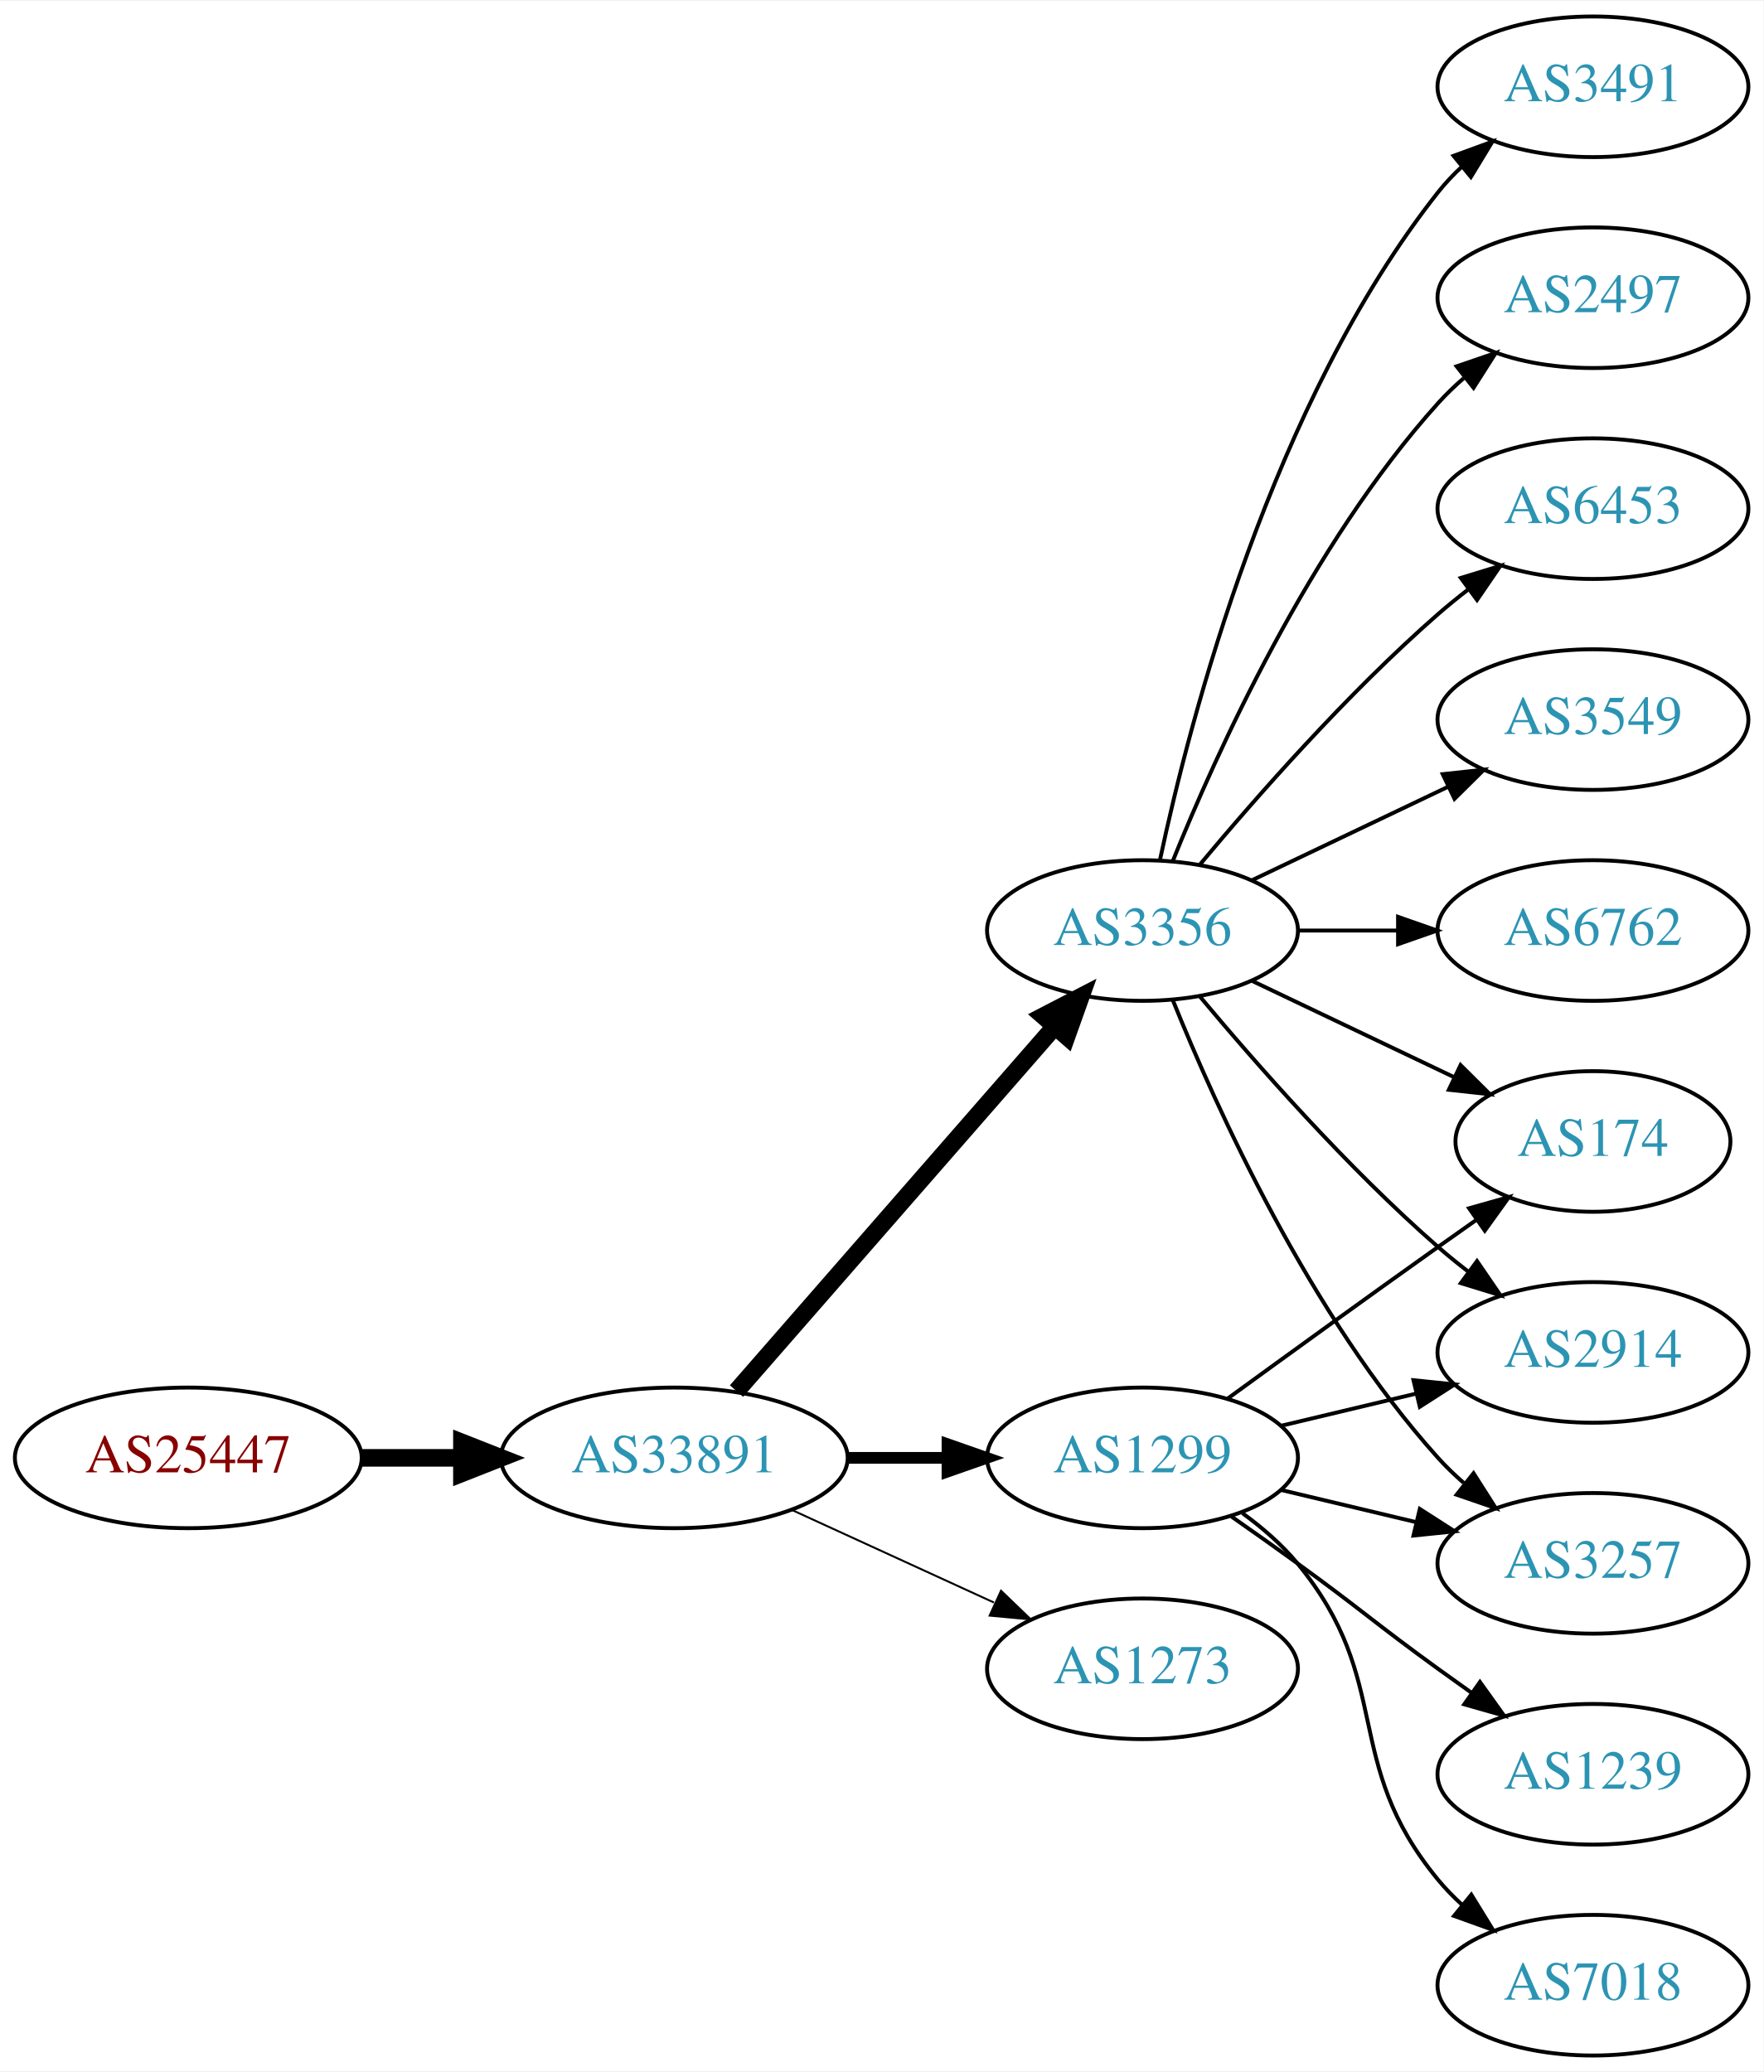
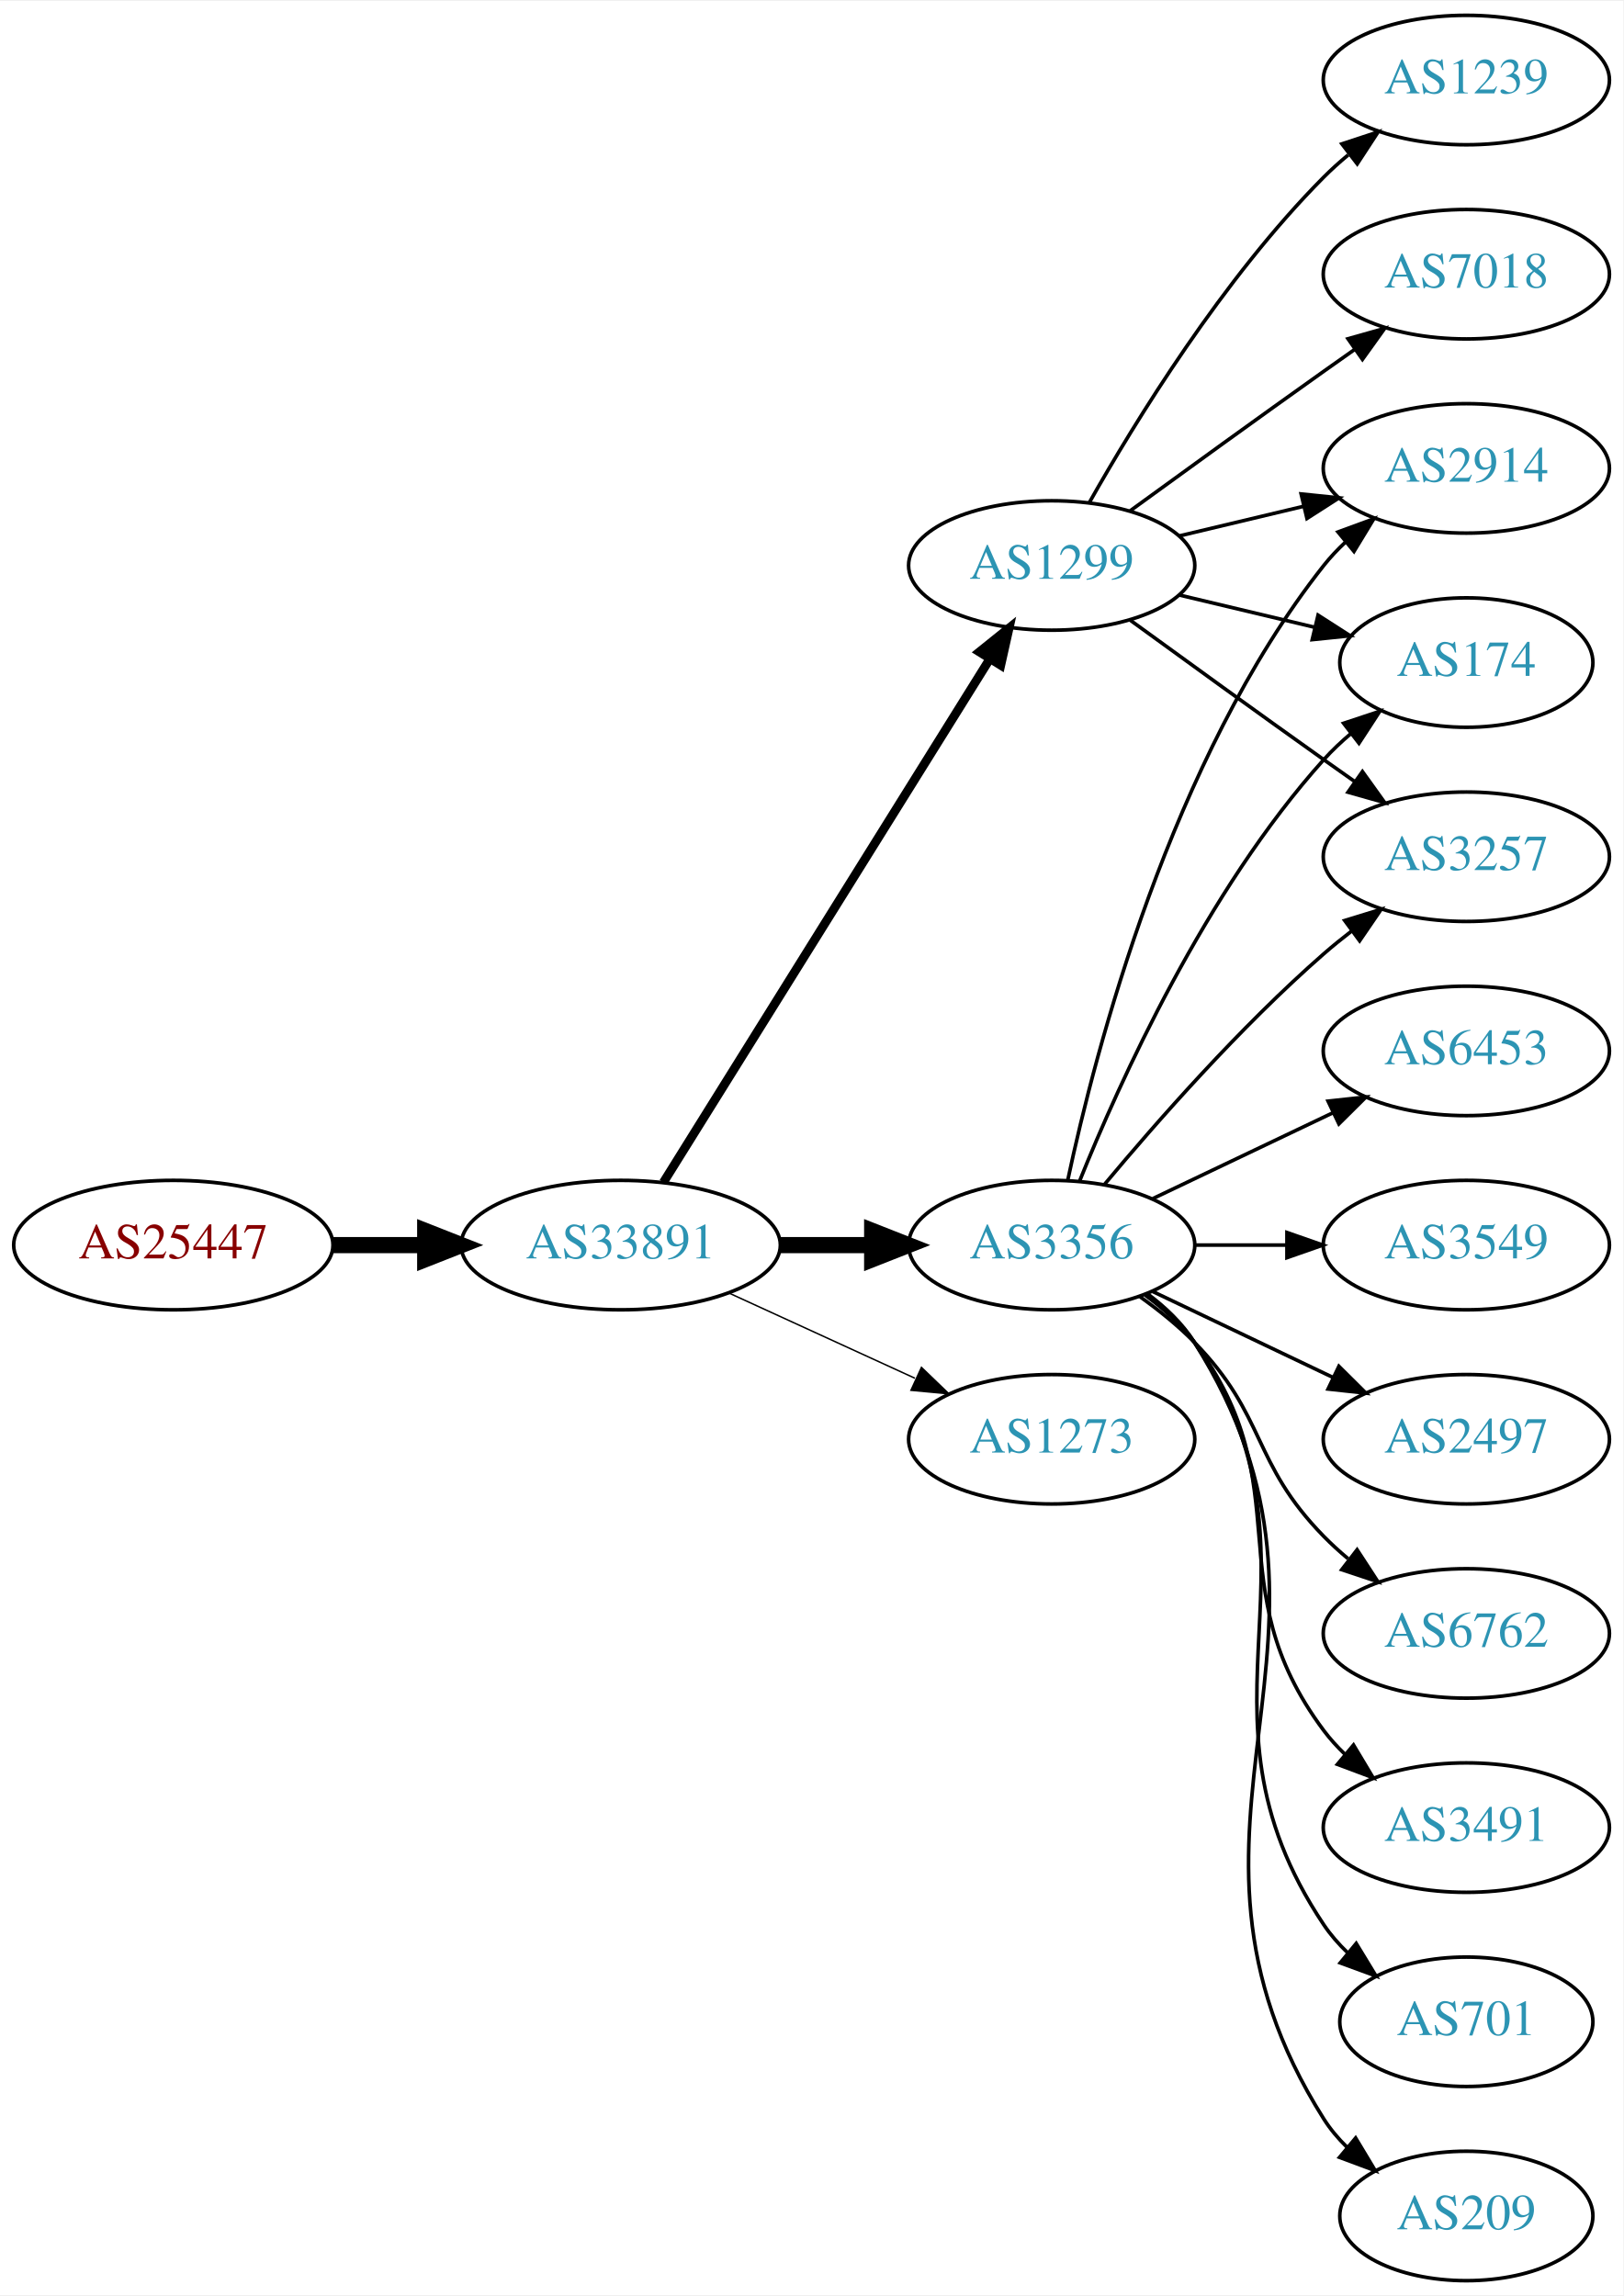
- <svg xmlns="http://www.w3.org/2000/svg" xmlns:xlink="http://www.w3.org/1999/xlink" width="451pt" height="530pt" viewBox="0.00 0.00 451.37 530.00">
-   <g id="graph0" class="graph" transform="scale(1 1) rotate(0) translate(4 526)">
-     <polygon fill="white" stroke="none" points="-4,4 -4,-526 447.37,-526 447.37,4 -4,4" />
+ <svg xmlns="http://www.w3.org/2000/svg" xmlns:xlink="http://www.w3.org/1999/xlink" width="451pt" height="638pt" viewBox="0.00 0.00 451.37 638.00">
+   <g id="graph0" class="graph" transform="scale(1 1) rotate(0) translate(4 634)">
+     <polygon fill="white" stroke="none" points="-4,4 -4,-634 447.37,-634 447.37,4 -4,4" />
    <g id="node1" class="node">
      <g id="a_node1">
        <a xlink:href="/asn/25447" xlink:title="AS25447 ~ Hackl-Str. 1, Object 2 [AT]">
-           <ellipse fill="#ffffff" stroke="black" cx="44.196" cy="-153" rx="44.393" ry="18" />
-           <text text-anchor="middle" x="44.196" y="-149.3" font-family="Times,serif" font-size="14.00" fill="#880000">AS25447</text>
+           <ellipse fill="#ffffff" stroke="black" cx="44.196" cy="-288" rx="44.393" ry="18" />
+           <text text-anchor="middle" x="44.196" y="-284.3" font-family="Times,serif" font-size="14.00" fill="#880000">AS25447</text>
        </a>
      </g>
    </g>
    <g id="node2" class="node">
      <g id="a_node2">
        <a xlink:href="/asn/33891" xlink:title="AS33891 ~ CORE-BACKBONE GMBH GLOBAL NETWORK [DE]">
-           <ellipse fill="#ffffff" stroke="black" cx="168.588" cy="-153" rx="44.393" ry="18" />
-           <text text-anchor="middle" x="168.588" y="-149.3" font-family="Times,serif" font-size="14.00" fill="#2c94b3">AS33891</text>
+           <ellipse fill="#ffffff" stroke="black" cx="168.588" cy="-288" rx="44.393" ry="18" />
+           <text text-anchor="middle" x="168.588" y="-284.3" font-family="Times,serif" font-size="14.00" fill="#2c94b3">AS33891</text>
        </a>
      </g>
    </g>
    <g id="edge1" class="edge">
-       <path fill="none" stroke="black" stroke-width="4.5" d="M88.692,-153C96.898,-153 105.569,-153 114.041,-153" />
-       <polygon fill="black" stroke="black" stroke-width="4.5" points="114.233,-156.938 124.233,-153 114.233,-149.063 114.233,-156.938" />
+       <path fill="none" stroke="black" stroke-width="4.5" d="M88.692,-288C96.898,-288 105.569,-288 114.041,-288" />
+       <polygon fill="black" stroke="black" stroke-width="4.5" points="114.233,-291.938 124.233,-288 114.233,-284.063 114.233,-291.938" />
    </g>
    <g id="node3" class="node">
      <g id="a_node3">
-         <a xlink:href="/asn/1299" xlink:title="AS1299 ~ Telia Carrier [EU]">
-           <ellipse fill="#ffffff" stroke="black" cx="288.431" cy="-153" rx="39.794" ry="18" />
-           <text text-anchor="middle" x="288.431" y="-149.3" font-family="Times,serif" font-size="14.00" fill="#2c94b3">AS1299</text>
-         </a>
-       </g>
-     </g>
-     <g id="edge2" class="edge">
-       <path fill="none" stroke="black" stroke-width="3" d="M212.799,-153C221.112,-153 229.875,-153 238.357,-153" />
-       <polygon fill="black" stroke="black" stroke-width="3" points="238.516,-156.5 248.516,-153 238.516,-149.5 238.516,-156.5" />
-     </g>
-     <g id="node4" class="node">
-       <g id="a_node4">
        <a xlink:href="/asn/3356" xlink:title="AS3356 ~ Level 3 Parent, LLC [US]">
          <ellipse fill="#ffffff" stroke="black" cx="288.431" cy="-288" rx="39.794" ry="18" />
          <text text-anchor="middle" x="288.431" y="-284.3" font-family="Times,serif" font-size="14.00" fill="#2c94b3">AS3356</text>
        </a>
      </g>
    </g>
+     <g id="edge2" class="edge">
+       <path fill="none" stroke="black" stroke-width="4.5" d="M212.799,-288C221.112,-288 229.875,-288 238.357,-288" />
+       <polygon fill="black" stroke="black" stroke-width="4.5" points="238.516,-291.938 248.516,-288 238.516,-284.063 238.516,-291.938" />
+     </g>
+     <g id="node4" class="node">
+       <g id="a_node4">
+         <a xlink:href="/asn/1299" xlink:title="AS1299 ~ Telia Carrier [EU]">
+           <ellipse fill="#ffffff" stroke="black" cx="288.431" cy="-477" rx="39.794" ry="18" />
+           <text text-anchor="middle" x="288.431" y="-473.3" font-family="Times,serif" font-size="14.00" fill="#2c94b3">AS1299</text>
+         </a>
+       </g>
+     </g>
    <g id="edge3" class="edge">
-       <path fill="none" stroke="black" stroke-width="4.5" d="M184.513,-170.098C205.056,-193.631 242.175,-236.155 265.771,-263.187" />
-       <polygon fill="black" stroke="black" stroke-width="4.5" points="263.085,-266.097 272.627,-271.041 269.017,-260.918 263.085,-266.097" />
+       <path fill="none" stroke="black" stroke-width="2.455" d="M180.463,-305.442C201.247,-338.775 246.707,-411.686 271.136,-450.866" />
+       <polygon fill="black" stroke="black" stroke-width="2.455" points="268.321,-452.966 276.582,-459.6 274.261,-449.263 268.321,-452.966" />
    </g>
    <g id="node5" class="node">
      <g id="a_node5">
        <a xlink:href="/asn/1273" xlink:title="AS1273 ~ Vodafone Group PLC [EU]">
-           <ellipse fill="#ffffff" stroke="black" cx="288.431" cy="-99" rx="39.794" ry="18" />
-           <text text-anchor="middle" x="288.431" y="-95.3" font-family="Times,serif" font-size="14.00" fill="#2c94b3">AS1273</text>
+           <ellipse fill="#ffffff" stroke="black" cx="288.431" cy="-234" rx="39.794" ry="18" />
+           <text text-anchor="middle" x="288.431" y="-230.3" font-family="Times,serif" font-size="14.00" fill="#2c94b3">AS1273</text>
        </a>
      </g>
    </g>
    <g id="edge4" class="edge">
-       <path fill="none" stroke="black" stroke-width="0.5" d="M198.718,-139.652C214.329,-132.498 233.727,-123.609 250.399,-115.97" />
-       <polygon fill="black" stroke="black" stroke-width="0.5" points="252.218,-118.986 259.851,-111.638 249.302,-112.622 252.218,-118.986" />
+       <path fill="none" stroke="black" stroke-width="0.409" d="M198.718,-274.652C214.329,-267.498 233.727,-258.609 250.399,-250.97" />
+       <polygon fill="black" stroke="black" stroke-width="0.409" points="252.218,-253.986 259.851,-246.638 249.302,-247.622 252.218,-253.986" />
    </g>
    <g id="node6" class="node">
      <g id="a_node6">
-         <a xlink:href="/asn/174" xlink:title="AS174 ~ Cogent Communications [US]">
-           <ellipse fill="#ffffff" stroke="black" cx="403.724" cy="-234" rx="35.194" ry="18" />
-           <text text-anchor="middle" x="403.724" y="-230.3" font-family="Times,serif" font-size="14.00" fill="#2c94b3">AS174</text>
+         <a xlink:href="/asn/3549" xlink:title="AS3549 ~ Level 3 Parent, LLC [US]">
+           <ellipse fill="#ffffff" stroke="black" cx="403.724" cy="-288" rx="39.794" ry="18" />
+           <text text-anchor="middle" x="403.724" y="-284.3" font-family="Times,serif" font-size="14.00" fill="#2c94b3">AS3549</text>
        </a>
      </g>
    </g>
    <g id="edge5" class="edge">
-       <path fill="none" stroke="black" d="M310.279,-168.222C325.213,-179.091 345.827,-194.025 364.077,-207 367.288,-209.282 370.657,-211.661 374.011,-214.018" />
-       <polygon fill="black" stroke="black" points="372.023,-216.899 382.222,-219.77 376.039,-211.166 372.023,-216.899" />
+       <path fill="none" stroke="black" d="M328.103,-288C336.306,-288 345.07,-288 353.602,-288" />
+       <polygon fill="black" stroke="black" points="353.841,-291.5 363.841,-288 353.841,-284.5 353.841,-291.5" />
    </g>
    <g id="node7" class="node">
      <g id="a_node7">
-         <a xlink:href="/asn/1239" xlink:title="AS1239 ~ Sprint [US]">
-           <ellipse fill="#ffffff" stroke="black" cx="403.724" cy="-72" rx="39.794" ry="18" />
-           <text text-anchor="middle" x="403.724" y="-68.3" font-family="Times,serif" font-size="14.00" fill="#2c94b3">AS1239</text>
+         <a xlink:href="/asn/2914" xlink:title="AS2914 ~ NTT America, Inc. [US]">
+           <ellipse fill="#ffffff" stroke="black" cx="403.724" cy="-504" rx="39.794" ry="18" />
+           <text text-anchor="middle" x="403.724" y="-500.3" font-family="Times,serif" font-size="14.00" fill="#2c94b3">AS2914</text>
        </a>
      </g>
    </g>
    <g id="edge6" class="edge">
-       <path fill="none" stroke="black" d="M311.188,-137.991C316.722,-134.121 322.641,-129.936 328.077,-126 344.277,-114.271 347.877,-110.729 364.077,-99 366.88,-96.971 369.812,-94.875 372.752,-92.79" />
-       <polygon fill="black" stroke="black" points="374.803,-95.627 380.967,-87.009 370.775,-89.903 374.803,-95.627" />
+       <path fill="none" stroke="black" d="M292.921,-306.16C300.552,-342.03 321.544,-423.155 364.077,-477 365.885,-479.288 367.937,-481.462 370.132,-483.51" />
+       <polygon fill="black" stroke="black" points="368.043,-486.323 377.992,-489.966 372.486,-480.914 368.043,-486.323" />
    </g>
    <g id="node8" class="node">
      <g id="a_node8">
-         <a xlink:href="/asn/2914" xlink:title="AS2914 ~ NTT America, Inc. [US]">
-           <ellipse fill="#ffffff" stroke="black" cx="403.724" cy="-180" rx="39.794" ry="18" />
-           <text text-anchor="middle" x="403.724" y="-176.3" font-family="Times,serif" font-size="14.00" fill="#2c94b3">AS2914</text>
+         <a xlink:href="/asn/2497" xlink:title="AS2497 ~ Internet Initiative Japan Inc. [JP]">
+           <ellipse fill="#ffffff" stroke="black" cx="403.724" cy="-234" rx="39.794" ry="18" />
+           <text text-anchor="middle" x="403.724" y="-230.3" font-family="Times,serif" font-size="14.00" fill="#2c94b3">AS2497</text>
        </a>
      </g>
    </g>
    <g id="edge7" class="edge">
-       <path fill="none" stroke="black" d="M324.038,-161.248C334.909,-163.838 347.064,-166.735 358.506,-169.462" />
-       <polygon fill="black" stroke="black" points="357.789,-172.889 368.328,-171.803 359.412,-166.08 357.789,-172.889" />
+       <path fill="none" stroke="black" d="M316.567,-275.066C331.561,-267.919 350.382,-258.948 366.605,-251.215" />
+       <polygon fill="black" stroke="black" points="368.288,-254.291 375.809,-246.829 365.276,-247.972 368.288,-254.291" />
    </g>
    <g id="node9" class="node">
      <g id="a_node9">
-         <a xlink:href="/asn/7018" xlink:title="AS7018 ~ AT&amp;T Services, Inc. [US]">
-           <ellipse fill="#ffffff" stroke="black" cx="403.724" cy="-18" rx="39.794" ry="18" />
-           <text text-anchor="middle" x="403.724" y="-14.3" font-family="Times,serif" font-size="14.00" fill="#2c94b3">AS7018</text>
+         <a xlink:href="/asn/6762" xlink:title="AS6762 ~ TELECOM ITALIA SPARKLE S.p.A. [IT]">
+           <ellipse fill="#ffffff" stroke="black" cx="403.724" cy="-180" rx="39.794" ry="18" />
+           <text text-anchor="middle" x="403.724" y="-176.3" font-family="Times,serif" font-size="14.00" fill="#2c94b3">AS6762</text>
        </a>
      </g>
    </g>
    <g id="edge8" class="edge">
-       <path fill="none" stroke="black" d="M314.012,-138.844C319.106,-135.128 324.12,-130.799 328.077,-126 353.142,-95.606 339.013,-75.394 364.077,-45 365.932,-42.751 368.02,-40.604 370.238,-38.576" />
-       <polygon fill="black" stroke="black" points="372.587,-41.178 378.143,-32.156 368.174,-35.744 372.587,-41.178" />
+       <path fill="none" stroke="black" d="M313.025,-273.611C318.281,-269.852 323.613,-265.563 328.077,-261 348.25,-240.383 343.905,-227.617 364.077,-207 366.17,-204.861 368.453,-202.782 370.83,-200.79" />
+       <polygon fill="black" stroke="black" points="373.349,-203.268 379.13,-194.389 369.074,-197.725 373.349,-203.268" />
    </g>
    <g id="node10" class="node">
      <g id="a_node10">
-         <a xlink:href="/asn/3257" xlink:title="AS3257 ~ GTT [DE]">
+         <a xlink:href="/asn/3491" xlink:title="AS3491 ~ PCCW Global, Inc. [US]">
          <ellipse fill="#ffffff" stroke="black" cx="403.724" cy="-126" rx="39.794" ry="18" />
-           <text text-anchor="middle" x="403.724" y="-122.3" font-family="Times,serif" font-size="14.00" fill="#2c94b3">AS3257</text>
+           <text text-anchor="middle" x="403.724" y="-122.3" font-family="Times,serif" font-size="14.00" fill="#2c94b3">AS3491</text>
        </a>
      </g>
    </g>
    <g id="edge9" class="edge">
-       <path fill="none" stroke="black" d="M324.038,-144.752C334.909,-142.162 347.064,-139.265 358.506,-136.538" />
-       <polygon fill="black" stroke="black" points="359.412,-139.92 368.328,-134.197 357.789,-133.111 359.412,-139.92" />
-     </g>
-     <g id="edge10" class="edge">
-       <path fill="none" stroke="black" d="M316.567,-275.066C331.999,-267.71 351.485,-258.423 368.02,-250.541" />
-       <polygon fill="black" stroke="black" points="369.84,-253.551 377.361,-246.089 366.828,-247.232 369.84,-253.551" />
-     </g>
-     <g id="edge17" class="edge">
-       <path fill="none" stroke="black" d="M303.061,-271.183C317.343,-254.071 340.89,-227.255 364.077,-207 366.543,-204.846 369.182,-202.706 371.879,-200.628" />
-       <polygon fill="black" stroke="black" points="374.052,-203.375 380.033,-194.63 369.904,-197.736 374.052,-203.375" />
-     </g>
-     <g id="edge16" class="edge">
-       <path fill="none" stroke="black" d="M296.179,-270.213C307.23,-242.757 331.283,-189.422 364.077,-153 366.08,-150.776 368.298,-148.637 370.631,-146.603" />
-       <polygon fill="black" stroke="black" points="373.161,-149.065 378.85,-140.127 368.829,-143.567 373.161,-149.065" />
+       <path fill="none" stroke="black" d="M314.362,-274.118C319.438,-270.389 324.356,-265.984 328.077,-261 358.349,-220.458 333.806,-193.542 364.077,-153 365.822,-150.664 367.829,-148.455 369.992,-146.383" />
+       <polygon fill="black" stroke="black" points="372.352,-148.973 377.793,-139.882 367.87,-143.595 372.352,-148.973" />
    </g>
    <g id="node11" class="node">
      <g id="a_node11">
-         <a xlink:href="/asn/3491" xlink:title="AS3491 ~ PCCW Global, Inc. [US]">
-           <ellipse fill="#ffffff" stroke="black" cx="403.724" cy="-504" rx="39.794" ry="18" />
-           <text text-anchor="middle" x="403.724" y="-500.3" font-family="Times,serif" font-size="14.00" fill="#2c94b3">AS3491</text>
-         </a>
-       </g>
-     </g>
-     <g id="edge11" class="edge">
-       <path fill="none" stroke="black" d="M292.921,-306.16C300.552,-342.03 321.544,-423.155 364.077,-477 365.885,-479.288 367.937,-481.462 370.132,-483.51" />
-       <polygon fill="black" stroke="black" points="368.043,-486.323 377.992,-489.966 372.486,-480.914 368.043,-486.323" />
+         <a xlink:href="/asn/701" xlink:title="AS701 ~ UUNET [US]">
+           <ellipse fill="#ffffff" stroke="black" cx="403.724" cy="-72" rx="35.194" ry="18" />
+           <text text-anchor="middle" x="403.724" y="-68.3" font-family="Times,serif" font-size="14.00" fill="#2c94b3">AS701</text>
+         </a>
+       </g>
+     </g>
+     <g id="edge10" class="edge">
+       <path fill="none" stroke="black" d="M314.75,-274.393C319.806,-270.649 324.617,-266.169 328.077,-261 369.102,-199.706 323.053,-160.294 364.077,-99 365.944,-96.211 368.204,-93.623 370.683,-91.243" />
+       <polygon fill="black" stroke="black" points="373.101,-93.786 378.606,-84.734 368.658,-88.378 373.101,-93.786" />
    </g>
    <g id="node12" class="node">
      <g id="a_node12">
-         <a xlink:href="/asn/2497" xlink:title="AS2497 ~ Internet Initiative Japan Inc. [JP]">
-           <ellipse fill="#ffffff" stroke="black" cx="403.724" cy="-450" rx="39.794" ry="18" />
-           <text text-anchor="middle" x="403.724" y="-446.3" font-family="Times,serif" font-size="14.00" fill="#2c94b3">AS2497</text>
-         </a>
-       </g>
-     </g>
-     <g id="edge12" class="edge">
-       <path fill="none" stroke="black" d="M296.179,-305.787C307.23,-333.243 331.283,-386.578 364.077,-423 366.08,-425.224 368.298,-427.363 370.631,-429.397" />
-       <polygon fill="black" stroke="black" points="368.829,-432.433 378.85,-435.873 373.161,-426.935 368.829,-432.433" />
+         <a xlink:href="/asn/209" xlink:title="AS209 ~ CenturyLink Communications, LLC [US]">
+           <ellipse fill="#ffffff" stroke="black" cx="403.724" cy="-18" rx="35.194" ry="18" />
+           <text text-anchor="middle" x="403.724" y="-14.3" font-family="Times,serif" font-size="14.00" fill="#2c94b3">AS209</text>
+         </a>
+       </g>
+     </g>
+     <g id="edge11" class="edge">
+       <path fill="none" stroke="black" d="M314.957,-274.528C320.002,-270.777 324.757,-266.26 328.077,-261 380.027,-178.7 312.127,-127.3 364.077,-45 365.869,-42.162 368.077,-39.541 370.524,-37.14" />
+       <polygon fill="black" stroke="black" points="372.942,-39.681 378.398,-30.598 368.469,-34.297 372.942,-39.681" />
    </g>
    <g id="node13" class="node">
      <g id="a_node13">
        <a xlink:href="/asn/6453" xlink:title="AS6453 ~ TATA COMMUNICATIONS (AMERICA) INC [US]">
+           <ellipse fill="#ffffff" stroke="black" cx="403.724" cy="-342" rx="39.794" ry="18" />
+           <text text-anchor="middle" x="403.724" y="-338.3" font-family="Times,serif" font-size="14.00" fill="#2c94b3">AS6453</text>
+         </a>
+       </g>
+     </g>
+     <g id="edge12" class="edge">
+       <path fill="none" stroke="black" d="M316.567,-300.934C331.561,-308.081 350.382,-317.052 366.605,-324.785" />
+       <polygon fill="black" stroke="black" points="365.276,-328.028 375.809,-329.171 368.288,-321.709 365.276,-328.028" />
+     </g>
+     <g id="node14" class="node">
+       <g id="a_node14">
+         <a xlink:href="/asn/174" xlink:title="AS174 ~ Cogent Communications [US]">
+           <ellipse fill="#ffffff" stroke="black" cx="403.724" cy="-450" rx="35.194" ry="18" />
+           <text text-anchor="middle" x="403.724" y="-446.3" font-family="Times,serif" font-size="14.00" fill="#2c94b3">AS174</text>
+         </a>
+       </g>
+     </g>
+     <g id="edge13" class="edge">
+       <path fill="none" stroke="black" d="M296.179,-305.787C307.23,-333.243 331.283,-386.578 364.077,-423 366.393,-425.572 368.998,-428.03 371.733,-430.343" />
+       <polygon fill="black" stroke="black" points="369.599,-433.117 379.656,-436.448 373.871,-427.572 369.599,-433.117" />
+     </g>
+     <g id="node15" class="node">
+       <g id="a_node15">
+         <a xlink:href="/asn/3257" xlink:title="AS3257 ~ GTT [DE]">
          <ellipse fill="#ffffff" stroke="black" cx="403.724" cy="-396" rx="39.794" ry="18" />
-           <text text-anchor="middle" x="403.724" y="-392.3" font-family="Times,serif" font-size="14.00" fill="#2c94b3">AS6453</text>
-         </a>
-       </g>
-     </g>
-     <g id="edge13" class="edge">
+           <text text-anchor="middle" x="403.724" y="-392.3" font-family="Times,serif" font-size="14.00" fill="#2c94b3">AS3257</text>
+         </a>
+       </g>
+     </g>
+     <g id="edge14" class="edge">
      <path fill="none" stroke="black" d="M303.061,-304.817C317.343,-321.929 340.89,-348.745 364.077,-369 366.543,-371.154 369.182,-373.294 371.879,-375.372" />
      <polygon fill="black" stroke="black" points="369.904,-378.264 380.033,-381.37 374.052,-372.625 369.904,-378.264" />
    </g>
-     <g id="node14" class="node">
-       <g id="a_node14">
-         <a xlink:href="/asn/3549" xlink:title="AS3549 ~ Level 3 Parent, LLC [US]">
-           <ellipse fill="#ffffff" stroke="black" cx="403.724" cy="-342" rx="39.794" ry="18" />
-           <text text-anchor="middle" x="403.724" y="-338.3" font-family="Times,serif" font-size="14.00" fill="#2c94b3">AS3549</text>
-         </a>
-       </g>
-     </g>
-     <g id="edge14" class="edge">
-       <path fill="none" stroke="black" d="M316.567,-300.934C331.561,-308.081 350.382,-317.052 366.605,-324.785" />
-       <polygon fill="black" stroke="black" points="365.276,-328.028 375.809,-329.171 368.288,-321.709 365.276,-328.028" />
-     </g>
-     <g id="node15" class="node">
-       <g id="a_node15">
-         <a xlink:href="/asn/6762" xlink:title="AS6762 ~ TELECOM ITALIA SPARKLE S.p.A. [IT]">
-           <ellipse fill="#ffffff" stroke="black" cx="403.724" cy="-288" rx="39.794" ry="18" />
-           <text text-anchor="middle" x="403.724" y="-284.3" font-family="Times,serif" font-size="14.00" fill="#2c94b3">AS6762</text>
+     <g id="edge16" class="edge">
+       <path fill="none" stroke="black" d="M324.038,-485.248C334.909,-487.838 347.064,-490.735 358.506,-493.462" />
+       <polygon fill="black" stroke="black" points="357.789,-496.889 368.328,-495.803 359.412,-490.08 357.789,-496.889" />
+     </g>
+     <g id="edge19" class="edge">
+       <path fill="none" stroke="black" d="M324.038,-468.752C335.833,-465.942 349.137,-462.771 361.405,-459.847" />
+       <polygon fill="black" stroke="black" points="362.494,-463.186 371.41,-457.463 360.871,-456.376 362.494,-463.186" />
+     </g>
+     <g id="edge18" class="edge">
+       <path fill="none" stroke="black" d="M310.279,-461.778C325.213,-450.909 345.827,-435.975 364.077,-423 366.898,-420.995 369.841,-418.915 372.789,-416.841" />
+       <polygon fill="black" stroke="black" points="374.835,-419.681 381.013,-411.074 370.816,-413.95 374.835,-419.681" />
+     </g>
+     <g id="node16" class="node">
+       <g id="a_node16">
+         <a xlink:href="/asn/1239" xlink:title="AS1239 ~ Sprint [US]">
+           <ellipse fill="#ffffff" stroke="black" cx="403.724" cy="-612" rx="39.794" ry="18" />
+           <text text-anchor="middle" x="403.724" y="-608.3" font-family="Times,serif" font-size="14.00" fill="#2c94b3">AS1239</text>
        </a>
      </g>
    </g>
    <g id="edge15" class="edge">
-       <path fill="none" stroke="black" d="M328.103,-288C336.306,-288 345.07,-288 353.602,-288" />
-       <polygon fill="black" stroke="black" points="353.841,-291.5 363.841,-288 353.841,-284.5 353.841,-291.5" />
+       <path fill="none" stroke="black" d="M298.891,-494.49C311.672,-517.096 336.105,-556.886 364.077,-585 366.188,-587.121 368.484,-589.188 370.87,-591.171" />
+       <polygon fill="black" stroke="black" points="369.122,-594.242 379.185,-597.556 373.385,-588.69 369.122,-594.242" />
+     </g>
+     <g id="node17" class="node">
+       <g id="a_node17">
+         <a xlink:href="/asn/7018" xlink:title="AS7018 ~ AT&amp;T Services, Inc. [US]">
+           <ellipse fill="#ffffff" stroke="black" cx="403.724" cy="-558" rx="39.794" ry="18" />
+           <text text-anchor="middle" x="403.724" y="-554.3" font-family="Times,serif" font-size="14.00" fill="#2c94b3">AS7018</text>
+         </a>
+       </g>
+     </g>
+     <g id="edge17" class="edge">
+       <path fill="none" stroke="black" d="M310.279,-492.222C325.213,-503.091 345.827,-518.025 364.077,-531 366.898,-533.005 369.841,-535.085 372.789,-537.159" />
+       <polygon fill="black" stroke="black" points="370.816,-540.05 381.013,-542.926 374.835,-534.319 370.816,-540.05" />
    </g>
  </g>
</svg>
